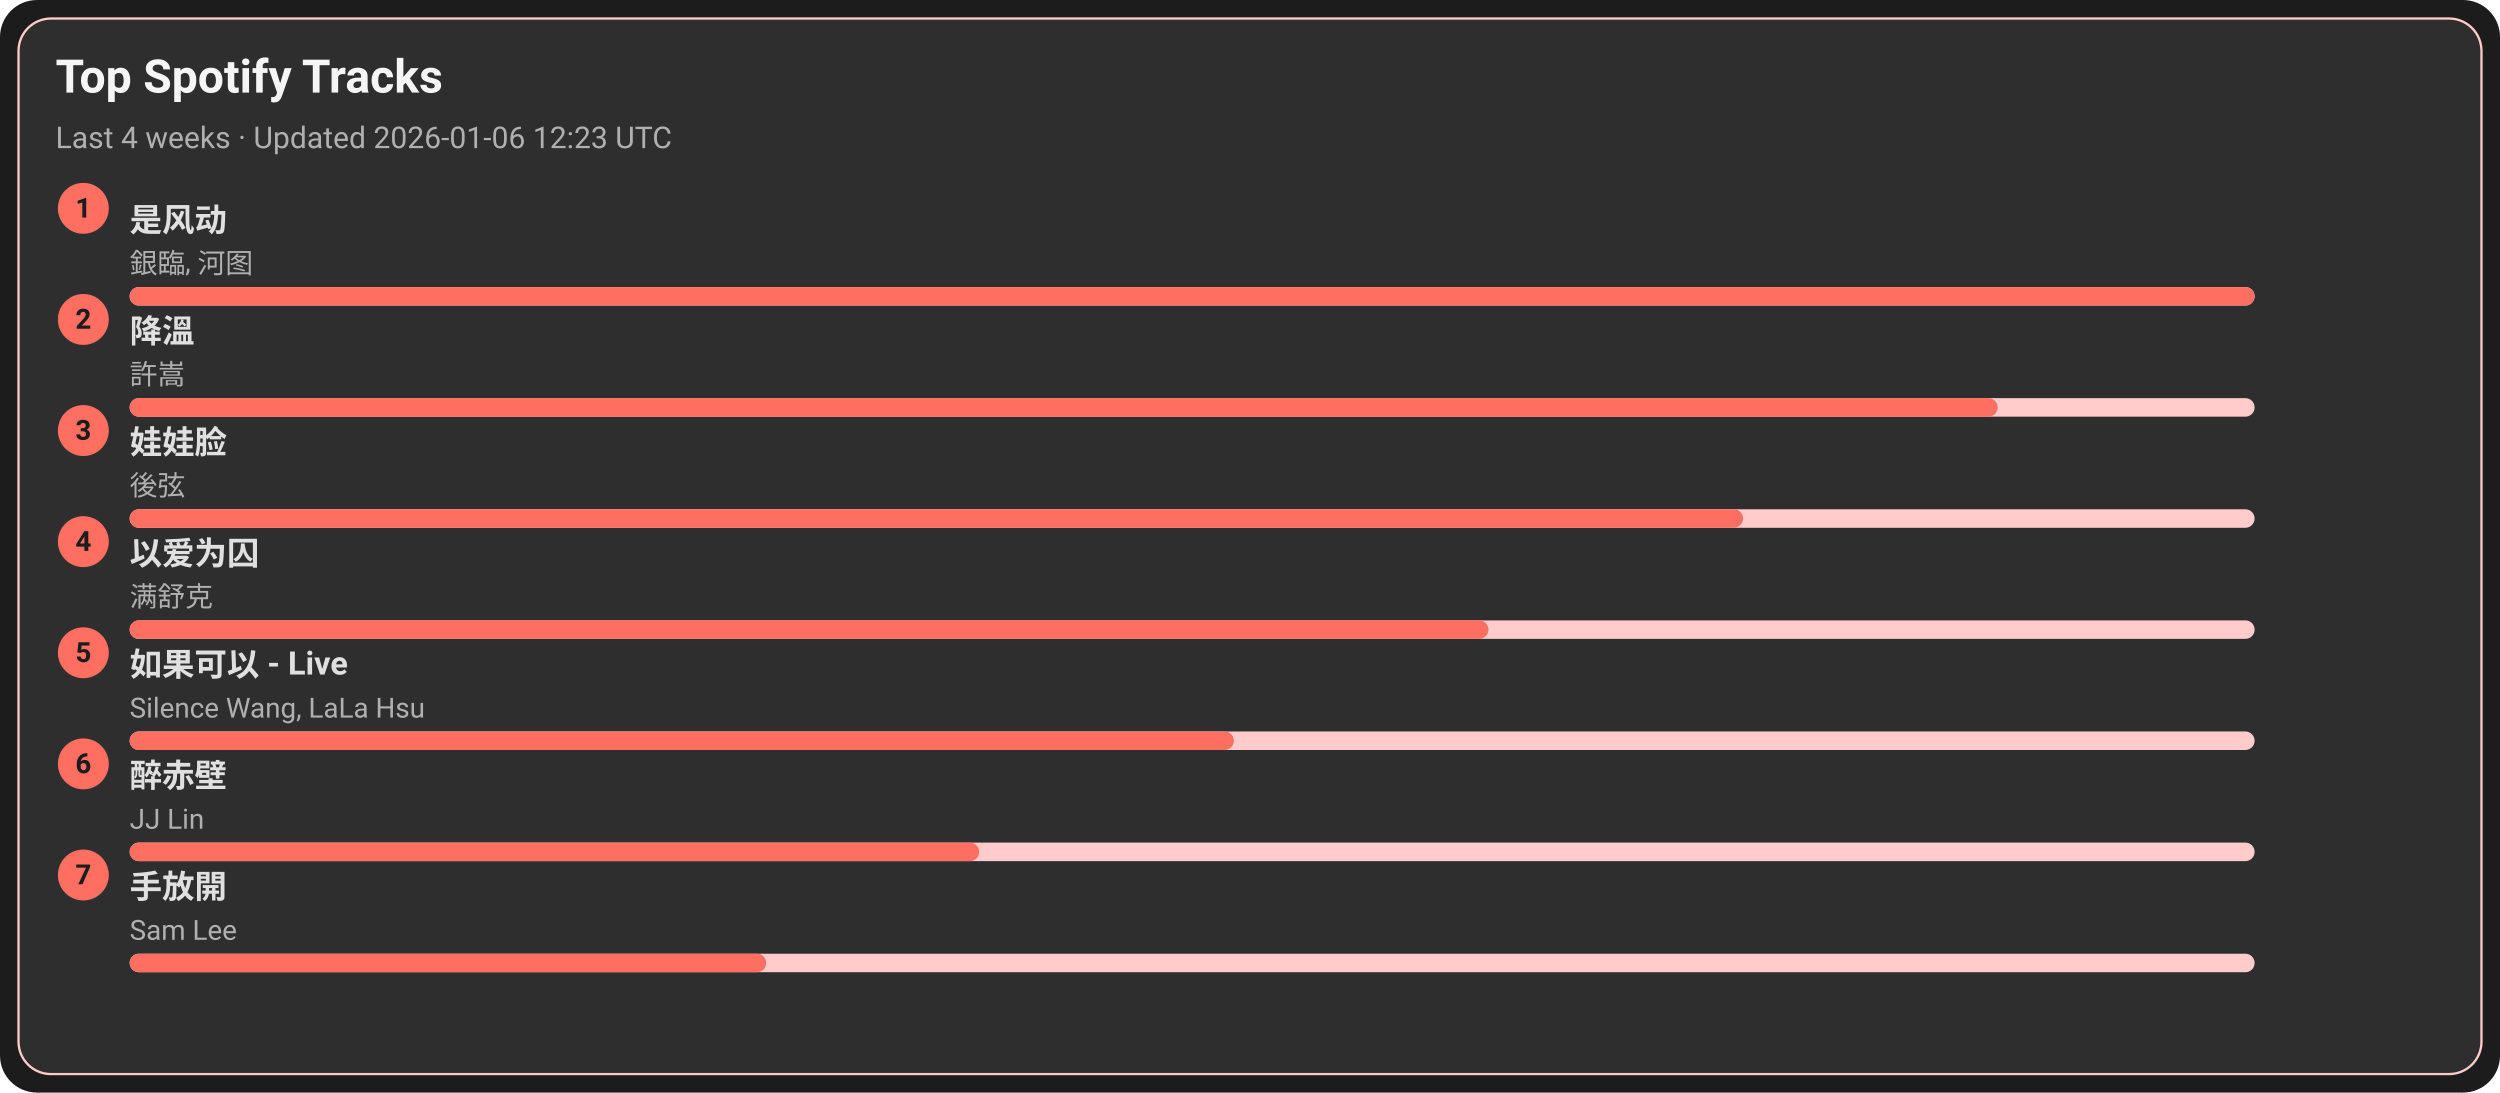
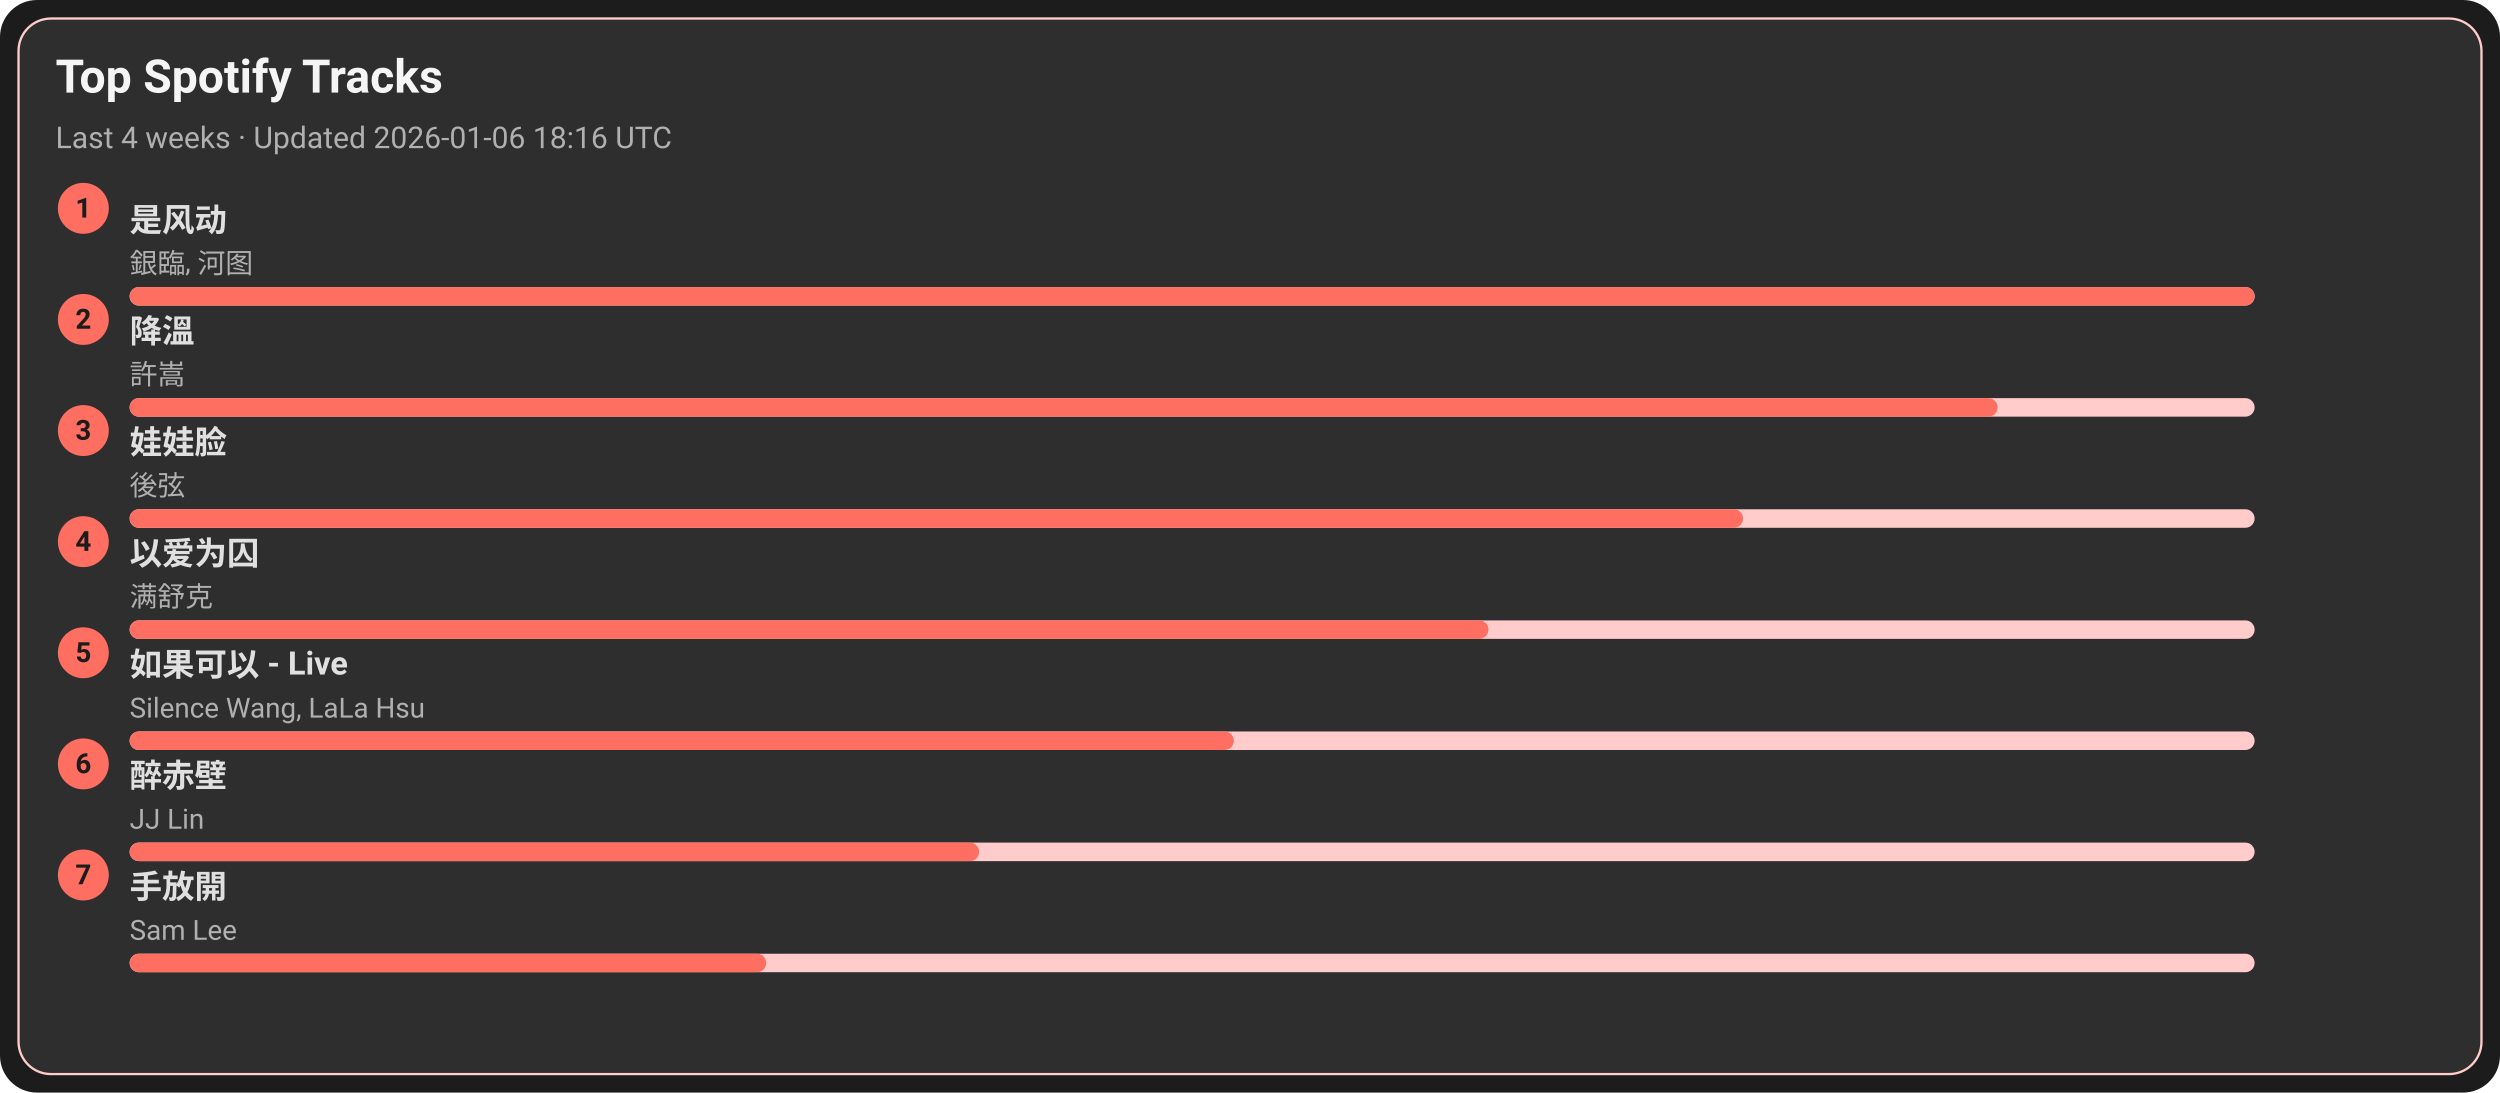
<svg xmlns="http://www.w3.org/2000/svg" width="1080" height="472" viewBox="0 0 1080 472">
  <style>text{font-family:-apple-system,BlinkMacSystemFont,Segoe UI,Roboto,Ubuntu,Helvetica Neue,Arial,Noto Sans,sans-serif}</style>
  <rect width="1080" height="472" rx="16" fill="#1c1c1c" />
  <rect x="8" y="8" width="1064" height="456" rx="14" fill="#2e2e2e" stroke="#ffcccb" />
  <text x="24" y="40" font-size="20" fill="#f5f5f5" font-weight="600">Top Spotify Tracks</text>
-   <text x="24" y="64" font-size="13" fill="#b0b0b0">Last 4 weeks · Updated 2026-01-06 12:23 UTC</text>
+   <text x="24" y="64" font-size="13" fill="#b0b0b0">Last 4 weeks · Updated 2026-01-06 18:16 UTC</text>
  <circle cx="36" cy="90" r="11" fill="#ff6f61" />
  <text x="36" y="94" text-anchor="middle" font-size="12" fill="#1c1c1c" font-weight="700">1</text>
  <a href="https://open.spotify.com/track/3lePQ8c4jq7bTePsXEmslh" target="_blank" rel="noopener noreferrer">
    <text x="56" y="100" font-size="14" fill="#e0e0e0" font-weight="600">是风动</text>
  </a>
  <text x="56" y="118" font-size="12" fill="#b0b0b0">銀臨, 河图</text>
  <rect x="56" y="124" width="918" height="8" rx="4" fill="#ffcccb" />
  <rect x="56" y="124" width="918" height="8" rx="4" fill="#ff6f61" />
  <circle cx="36" cy="138" r="11" fill="#ff6f61" />
  <text x="36" y="142" text-anchor="middle" font-size="12" fill="#1c1c1c" font-weight="700">2</text>
  <a href="https://open.spotify.com/track/2q9uhrOfyOnBa3oWR1PfYT" target="_blank" rel="noopener noreferrer">
    <text x="56" y="148" font-size="14" fill="#e0e0e0" font-weight="600">降溫</text>
  </a>
  <text x="56" y="166" font-size="12" fill="#b0b0b0">許嵩</text>
  <rect x="56" y="172" width="918" height="8" rx="4" fill="#ffcccb" />
  <rect x="56" y="172" width="807" height="8" rx="4" fill="#ff6f61" />
  <circle cx="36" cy="186" r="11" fill="#ff6f61" />
  <text x="36" y="190" text-anchor="middle" font-size="12" fill="#1c1c1c" font-weight="700">3</text>
  <a href="https://open.spotify.com/track/08ouEICweFmqfgPJnRIQkE" target="_blank" rel="noopener noreferrer">
    <text x="56" y="196" font-size="14" fill="#e0e0e0" font-weight="600">娃娃脸</text>
  </a>
  <text x="56" y="214" font-size="12" fill="#b0b0b0">後弦</text>
  <rect x="56" y="220" width="918" height="8" rx="4" fill="#ffcccb" />
  <rect x="56" y="220" width="697" height="8" rx="4" fill="#ff6f61" />
  <circle cx="36" cy="234" r="11" fill="#ff6f61" />
  <text x="36" y="238" text-anchor="middle" font-size="12" fill="#1c1c1c" font-weight="700">4</text>
  <a href="https://open.spotify.com/track/0RW2LEfGQK5BaIho6sSLqf" target="_blank" rel="noopener noreferrer">
    <text x="56" y="244" font-size="14" fill="#e0e0e0" font-weight="600">以爱为囚</text>
  </a>
  <text x="56" y="262" font-size="12" fill="#b0b0b0">满舒克</text>
  <rect x="56" y="268" width="918" height="8" rx="4" fill="#ffcccb" />
  <rect x="56" y="268" width="587" height="8" rx="4" fill="#ff6f61" />
  <circle cx="36" cy="282" r="11" fill="#ff6f61" />
  <text x="36" y="286" text-anchor="middle" font-size="12" fill="#1c1c1c" font-weight="700">5</text>
  <a href="https://open.spotify.com/track/6IF65dJzfmPcX7jwDegwoo" target="_blank" rel="noopener noreferrer">
    <text x="56" y="292" font-size="14" fill="#e0e0e0" font-weight="600">如果可以 - Live</text>
  </a>
  <text x="56" y="310" font-size="12" fill="#b0b0b0">Silence Wang, LaLa Hsu</text>
  <rect x="56" y="316" width="918" height="8" rx="4" fill="#ffcccb" />
  <rect x="56" y="316" width="477" height="8" rx="4" fill="#ff6f61" />
  <circle cx="36" cy="330" r="11" fill="#ff6f61" />
  <text x="36" y="334" text-anchor="middle" font-size="12" fill="#1c1c1c" font-weight="700">6</text>
  <a href="https://open.spotify.com/track/69lAYqbyHL1A0gctdLd9WV" target="_blank" rel="noopener noreferrer">
    <text x="56" y="340" font-size="14" fill="#e0e0e0" font-weight="600">醉赤壁</text>
  </a>
  <text x="56" y="358" font-size="12" fill="#b0b0b0">JJ Lin</text>
  <rect x="56" y="364" width="918" height="8" rx="4" fill="#ffcccb" />
  <rect x="56" y="364" width="367" height="8" rx="4" fill="#ff6f61" />
  <circle cx="36" cy="378" r="11" fill="#ff6f61" />
  <text x="36" y="382" text-anchor="middle" font-size="12" fill="#1c1c1c" font-weight="700">7</text>
  <a href="https://open.spotify.com/track/2Dd9EXYXI2NNrLG61OtWQv" target="_blank" rel="noopener noreferrer">
    <text x="56" y="388" font-size="14" fill="#e0e0e0" font-weight="600">手放開</text>
  </a>
  <text x="56" y="406" font-size="12" fill="#b0b0b0">Sam Lee</text>
  <rect x="56" y="412" width="918" height="8" rx="4" fill="#ffcccb" />
  <rect x="56" y="412" width="275" height="8" rx="4" fill="#ff6f61" />
</svg>
